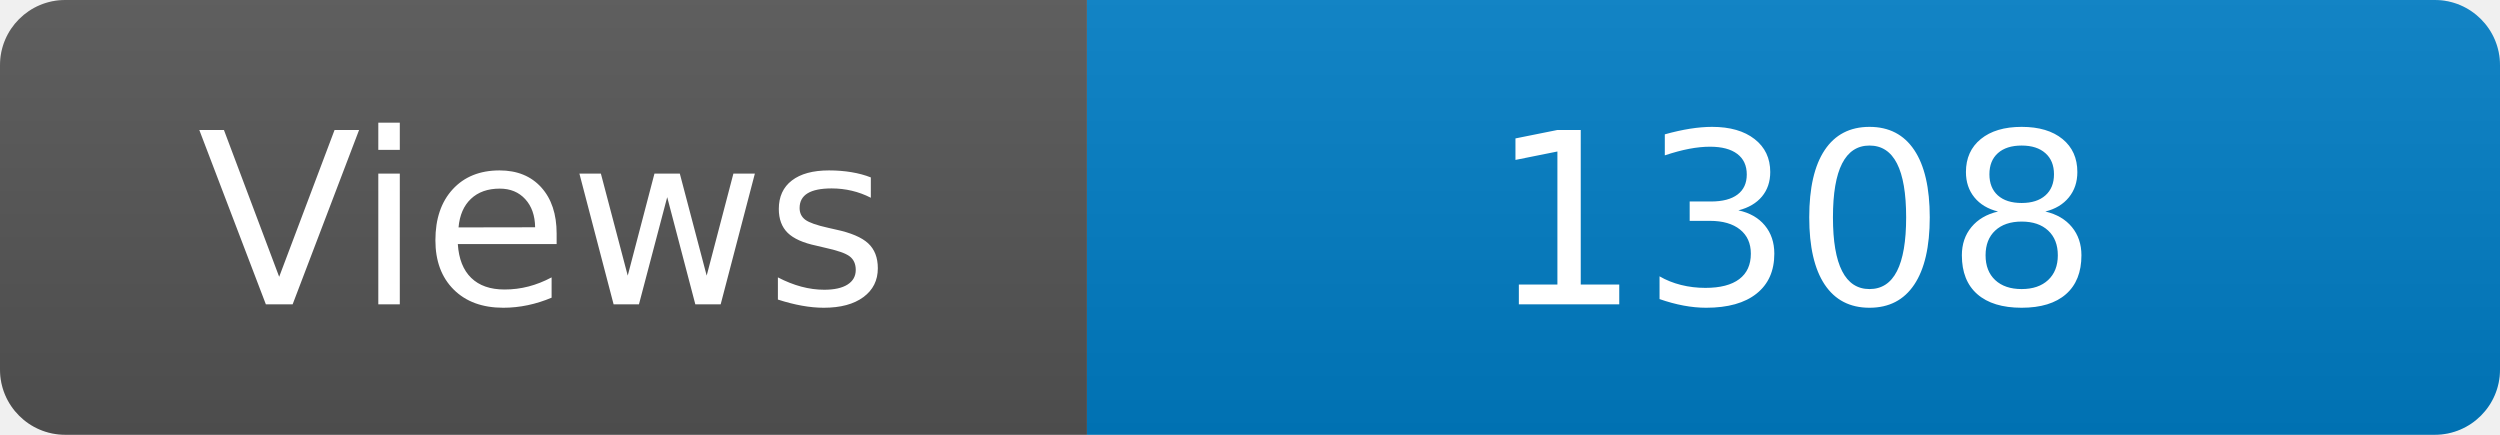
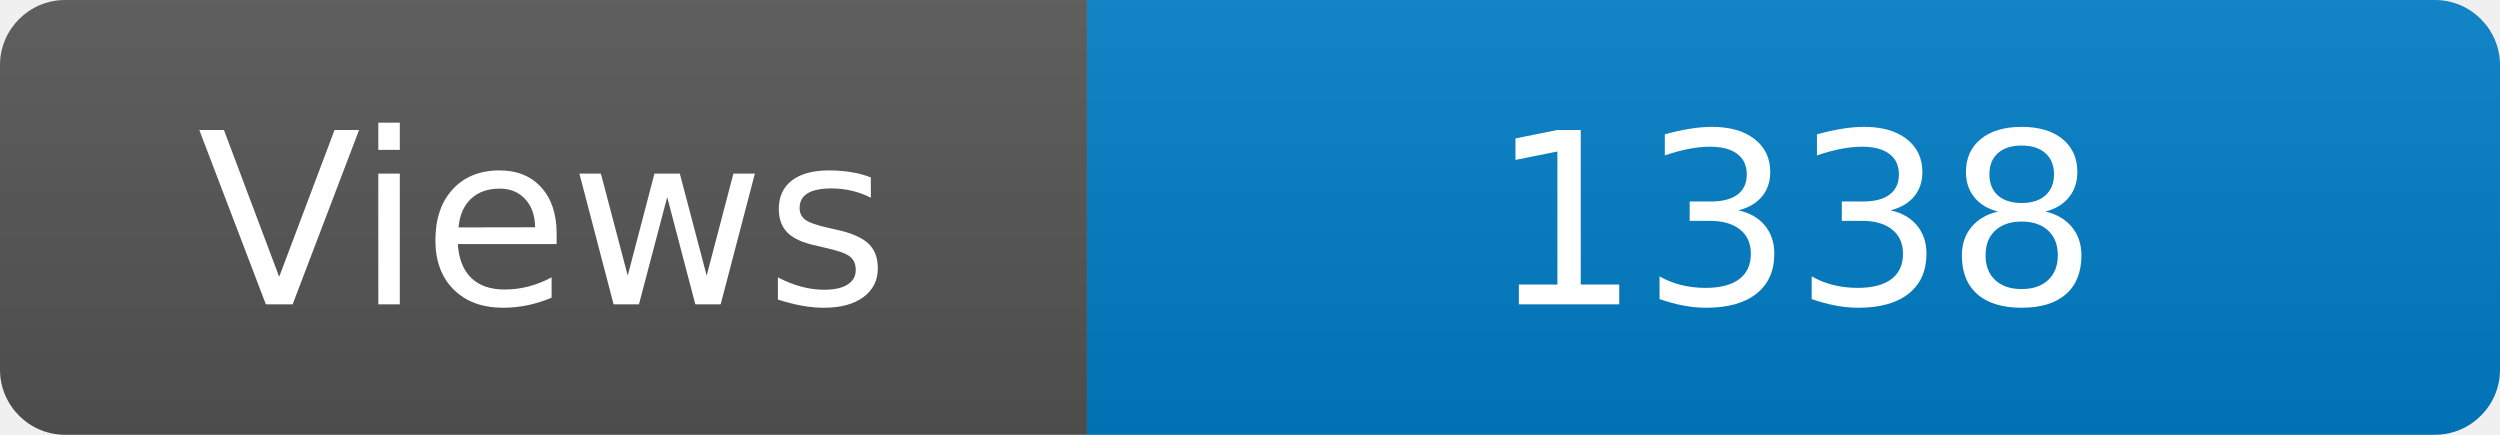
<svg xmlns="http://www.w3.org/2000/svg" width="115" height="20" role="img" aria-label="Maintained?: yes">
  <linearGradient id="s" x2="0" y2="100%">
    <stop offset="0" stop-color="#bbb" stop-opacity=".1" />
    <stop offset="1" stop-opacity=".1" />
  </linearGradient>
  <clipPath id="r">
    <rect width="115" height="20" rx="3" fill="#fff" />
  </clipPath>
  <g clip-path="url(#r)">
    <rect width="50" height="20" fill="#555" />
    <rect x="50" width="160" height="20" fill="#007ec6" />
    <rect width="115" height="20" fill="url(#s)" />
  </g>
  <g fill="#fff" text-anchor="middle" font-family="Verdana,Geneva,DejaVu Sans,sans-serif" font-size="110">
    <text x="250" y="140" transform="scale(.1)" fill="#fff">Views</text>
-     <text x="825" y="140" transform="scale(.1)" fill="#fff">1308</text>
+     <text x="825" y="140" transform="scale(.1)" fill="#fff">1338</text>
  </g>
</svg>
